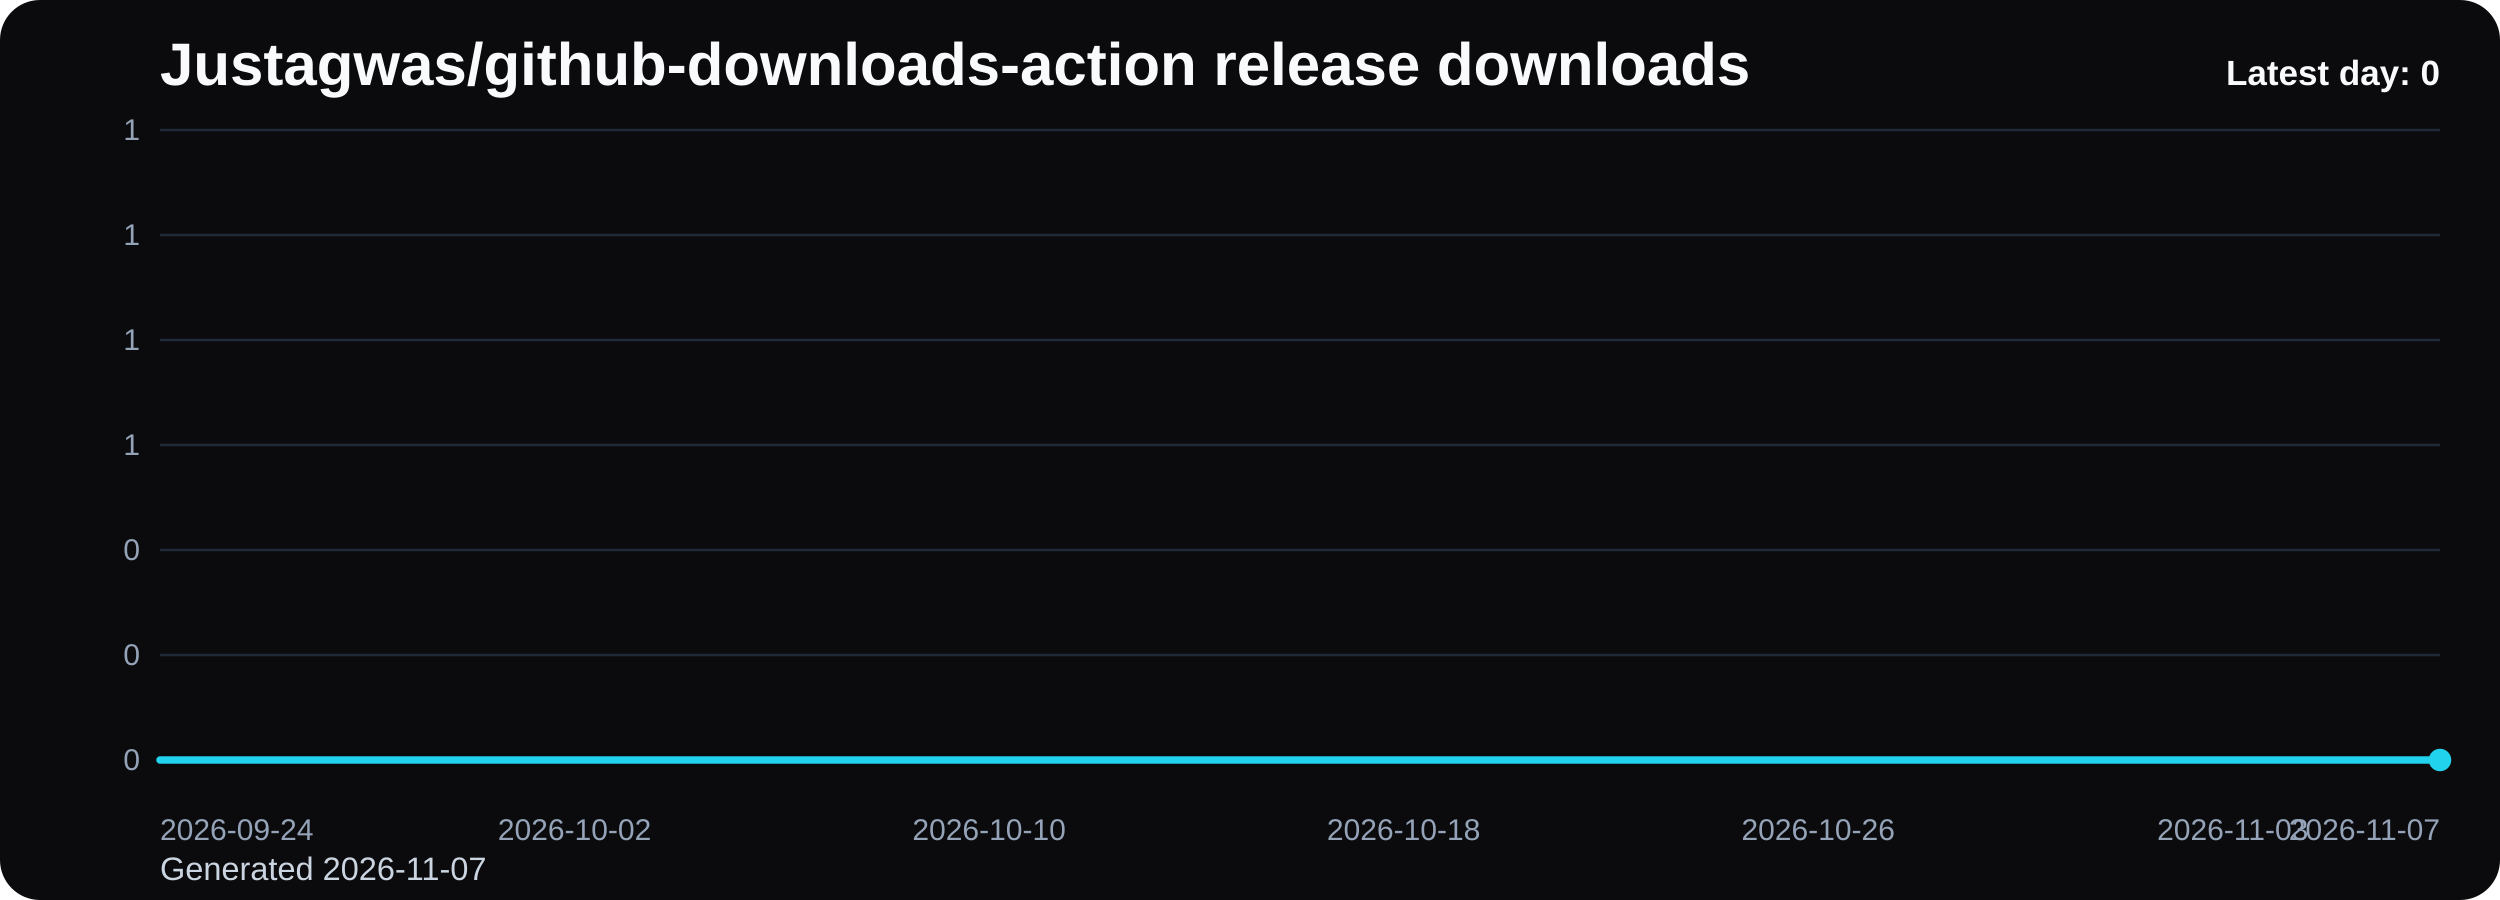
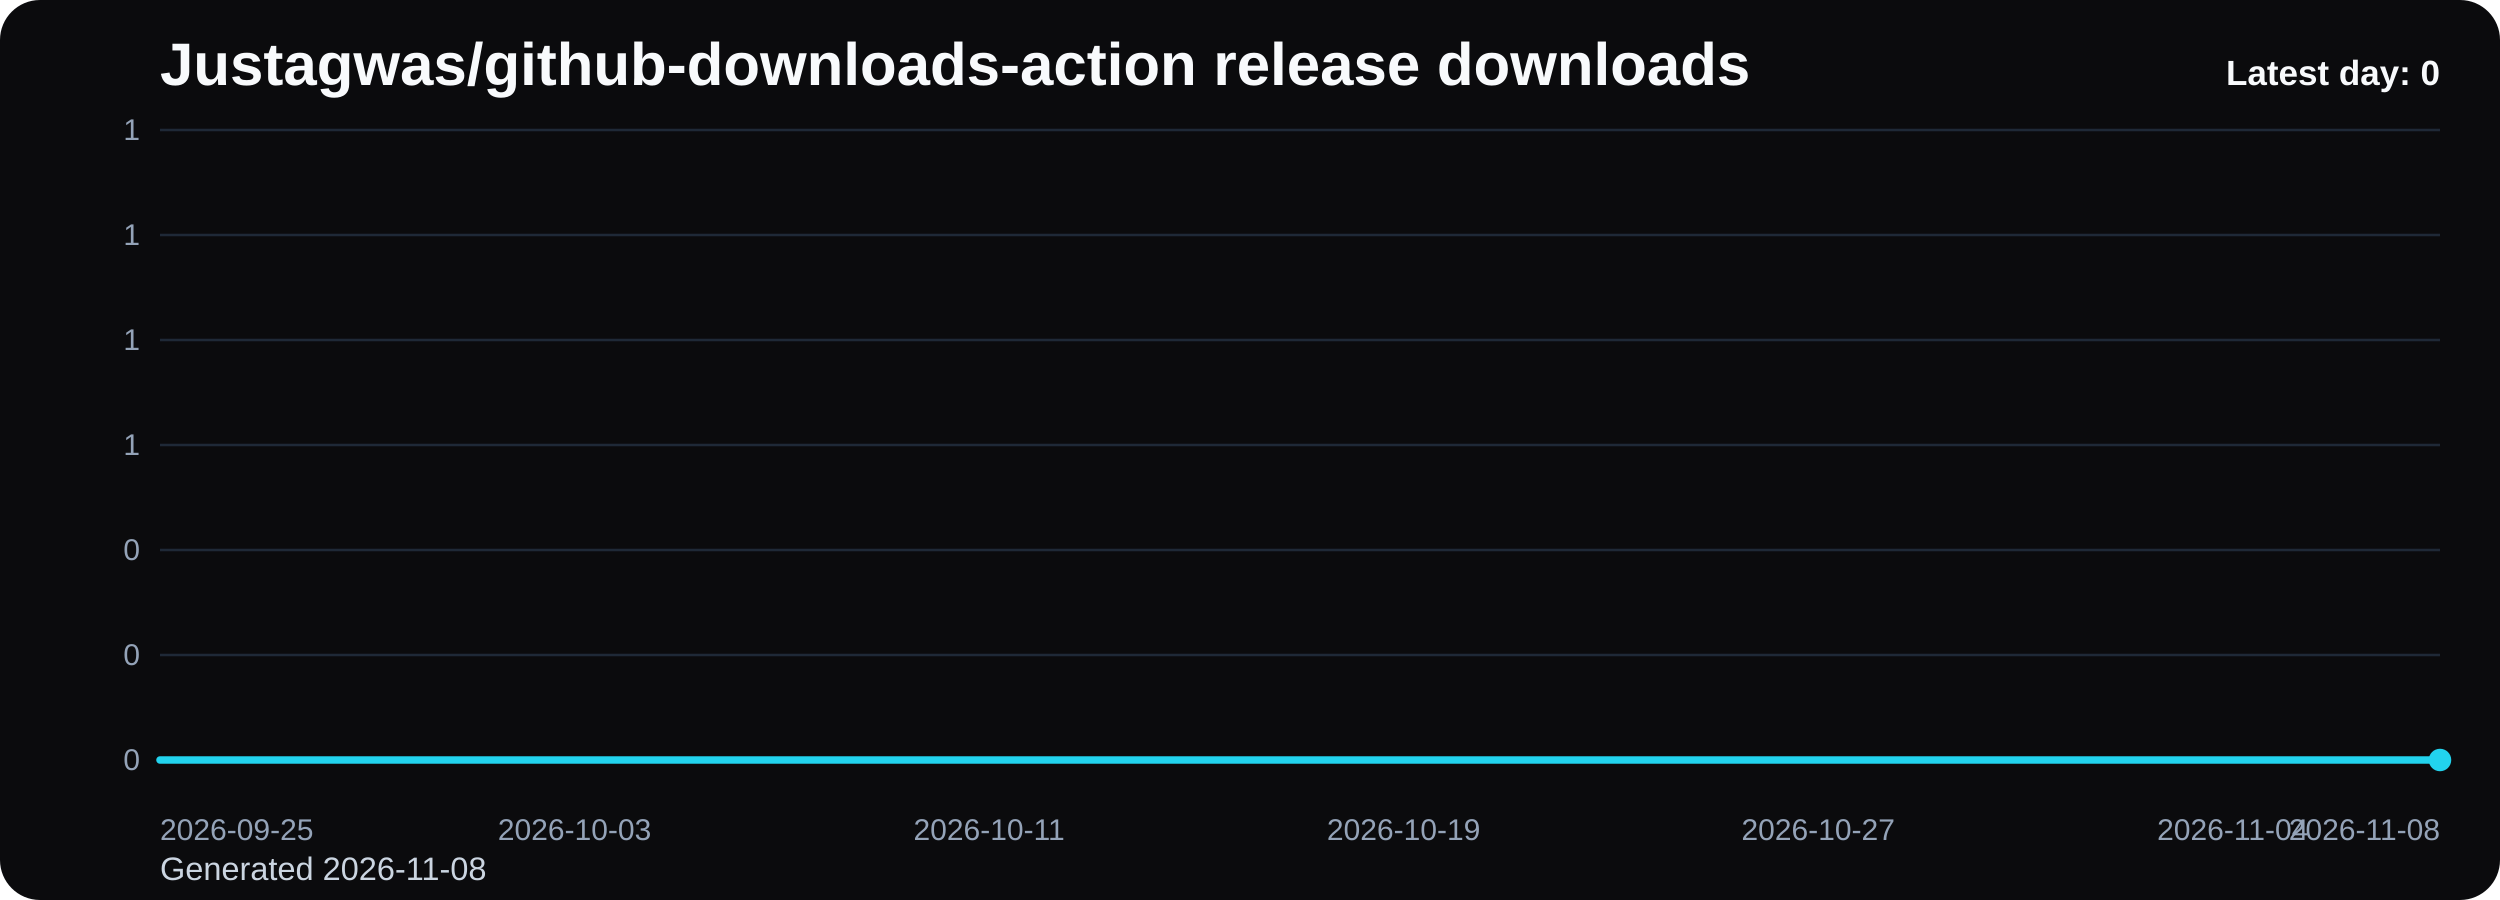
<svg xmlns="http://www.w3.org/2000/svg" viewBox="0 0 1000 360" role="img" aria-label="Justagwas/github-downloads-action release downloads chart">
  <defs>
    <linearGradient id="fill-daily-black" x1="0" y1="0" x2="0" y2="1">
      <stop offset="0%" stop-color="#22d3ee" stop-opacity="0.32" />
      <stop offset="100%" stop-color="#22d3ee" stop-opacity="0.05" />
    </linearGradient>
    <style>
      .bg { fill: #0b0b0d; }
      .title { font: 700 24px Arial, sans-serif; fill: #f8fafc; }
      .sub { font: 400 13px Arial, sans-serif; fill: #cbd5e1; }
      .grid { stroke: #1f2937; stroke-width: 1; }
      .axis { font: 400 12px Arial, sans-serif; fill: #94a3b8; }
      .line { fill: none; stroke: #22d3ee; stroke-width: 3; stroke-linecap: round; stroke-linejoin: round; }
      .dot { fill: #22d3ee; }
      .value { font: 600 11px Arial, sans-serif; fill: #cbd5e1; }
      .latest { font: 700 14px Arial, sans-serif; fill: #f8fafc; }
    </style>
  </defs>
  <rect class="bg" x="0" y="0" width="1000" height="360" rx="16" />
  <text class="title" x="64" y="34">Justagwas/github-downloads-action release downloads</text>
-   <text class="sub" x="64" y="352">Generated 2026-11-07</text>
+   <text class="sub" x="64" y="352">Generated 2026-11-08</text>
  <line x1="64" y1="52.00" x2="976" y2="52.00" class="grid" />
  <text x="56" y="56.00" text-anchor="end" class="axis">1</text>
  <line x1="64" y1="94.00" x2="976" y2="94.00" class="grid" />
  <text x="56" y="98.00" text-anchor="end" class="axis">1</text>
  <line x1="64" y1="136.00" x2="976" y2="136.00" class="grid" />
  <text x="56" y="140.00" text-anchor="end" class="axis">1</text>
  <line x1="64" y1="178.00" x2="976" y2="178.00" class="grid" />
  <text x="56" y="182.00" text-anchor="end" class="axis">1</text>
  <line x1="64" y1="220.00" x2="976" y2="220.00" class="grid" />
  <text x="56" y="224.00" text-anchor="end" class="axis">0</text>
  <line x1="64" y1="262.00" x2="976" y2="262.00" class="grid" />
  <text x="56" y="266.00" text-anchor="end" class="axis">0</text>
  <line x1="64" y1="304.00" x2="976" y2="304.00" class="grid" />
  <text x="56" y="308.00" text-anchor="end" class="axis">0</text>
  <path d="M 64.00 304 L 64.00 304.00 L 84.73 304.00 L 105.45 304.00 L 126.18 304.00 L 146.91 304.00 L 167.64 304.00 L 188.36 304.00 L 209.09 304.00 L 229.82 304.00 L 250.55 304.00 L 271.27 304.00 L 292.00 304.00 L 312.73 304.00 L 333.45 304.00 L 354.18 304.00 L 374.91 304.00 L 395.64 304.00 L 416.36 304.00 L 437.09 304.00 L 457.82 304.00 L 478.55 304.00 L 499.27 304.00 L 520.00 304.00 L 540.73 304.00 L 561.45 304.00 L 582.18 304.00 L 602.91 304.00 L 623.64 304.00 L 644.36 304.00 L 665.09 304.00 L 685.82 304.00 L 706.55 304.00 L 727.27 304.00 L 748.00 304.00 L 768.73 304.00 L 789.45 304.00 L 810.18 304.00 L 830.91 304.00 L 851.64 304.00 L 872.36 304.00 L 893.09 304.00 L 913.82 304.00 L 934.55 304.00 L 955.27 304.00 L 976.00 304.00 L 976.00 304 Z" fill="url(#fill-daily-black)" />
  <polyline class="line" points="64.00,304.00 84.73,304.00 105.45,304.00 126.18,304.00 146.91,304.00 167.64,304.00 188.36,304.00 209.09,304.00 229.82,304.00 250.55,304.00 271.27,304.00 292.00,304.00 312.73,304.00 333.45,304.00 354.18,304.00 374.91,304.00 395.64,304.00 416.36,304.00 437.09,304.00 457.82,304.00 478.55,304.00 499.27,304.00 520.00,304.00 540.73,304.00 561.45,304.00 582.18,304.00 602.91,304.00 623.64,304.00 644.36,304.00 665.09,304.00 685.82,304.00 706.55,304.00 727.27,304.00 748.00,304.00 768.73,304.00 789.45,304.00 810.18,304.00 830.91,304.00 851.64,304.00 872.36,304.00 893.09,304.00 913.82,304.00 934.55,304.00 955.27,304.00 976.00,304.00" />
  <circle class="dot" cx="976.00" cy="304.00" r="4.5" />
-   <text class="axis" x="64.00" y="336" text-anchor="start">2026-09-24</text>
-   <text class="axis" x="229.82" y="336" text-anchor="middle">2026-10-02</text>
-   <text class="axis" x="395.64" y="336" text-anchor="middle">2026-10-10</text>
-   <text class="axis" x="561.45" y="336" text-anchor="middle">2026-10-18</text>
-   <text class="axis" x="727.27" y="336" text-anchor="middle">2026-10-26</text>
-   <text class="axis" x="893.09" y="336" text-anchor="middle">2026-11-03</text>
-   <text class="axis" x="976.00" y="336" text-anchor="end">2026-11-07</text>
+   <text class="axis" x="64.00" y="336" text-anchor="start">2026-09-25</text>
+   <text class="axis" x="229.82" y="336" text-anchor="middle">2026-10-03</text>
+   <text class="axis" x="395.64" y="336" text-anchor="middle">2026-10-11</text>
+   <text class="axis" x="561.45" y="336" text-anchor="middle">2026-10-19</text>
+   <text class="axis" x="727.27" y="336" text-anchor="middle">2026-10-27</text>
+   <text class="axis" x="893.09" y="336" text-anchor="middle">2026-11-04</text>
+   <text class="axis" x="976.00" y="336" text-anchor="end">2026-11-08</text>
  <text class="latest" x="976" y="34" text-anchor="end">Latest day: 0</text>
</svg>
